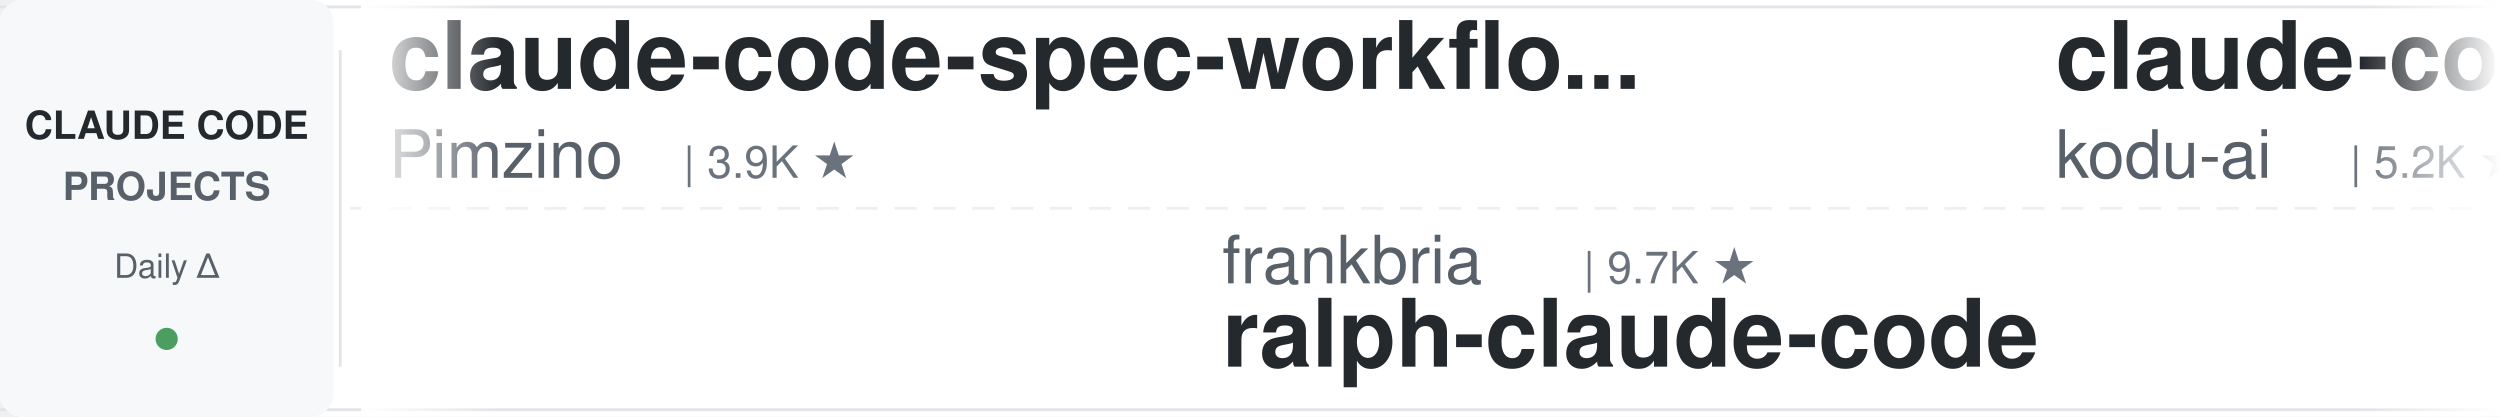
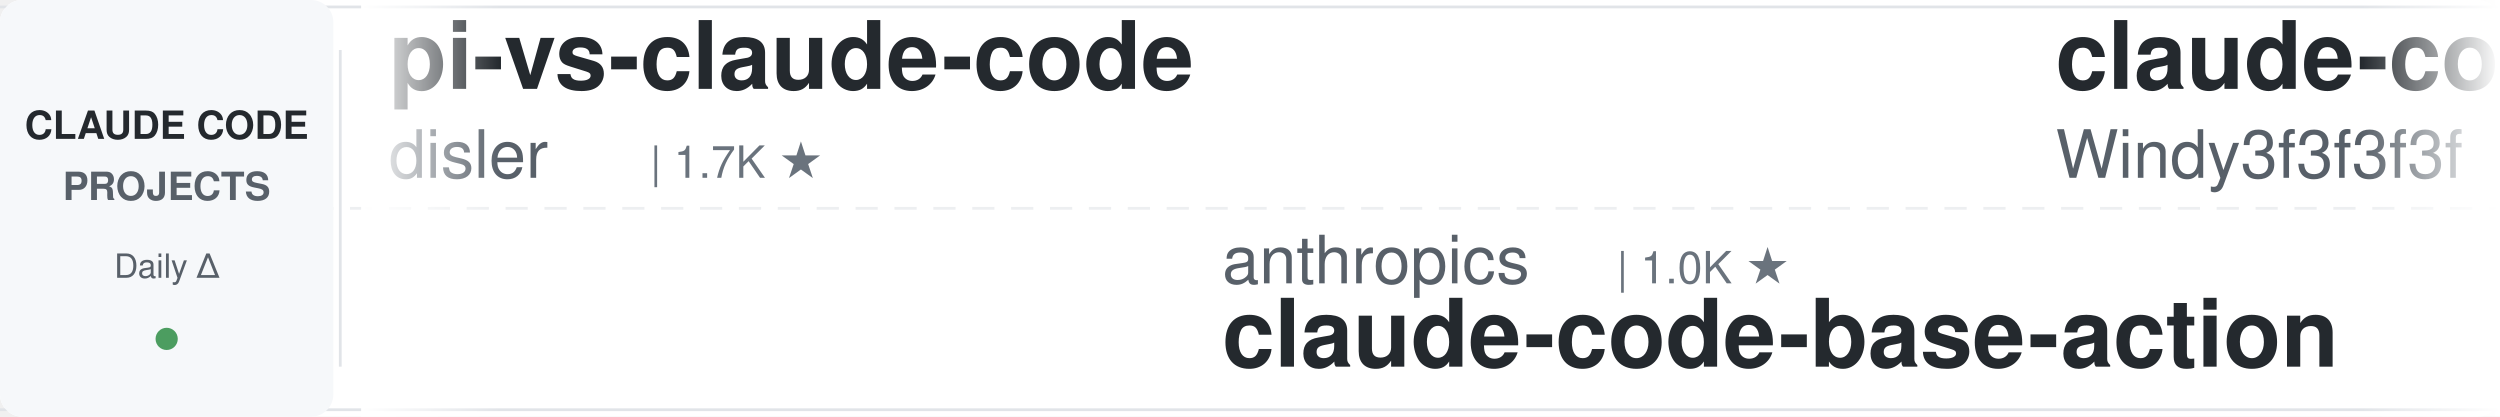
<svg xmlns="http://www.w3.org/2000/svg" width="900" height="150">
  <defs>
    <linearGradient id="leftFade" x1="0%" y1="0%" x2="100%" y2="0%">
      <stop offset="0%" style="stop-color:#ffffff;stop-opacity:1" />
      <stop offset="100%" style="stop-color:#ffffff;stop-opacity:0" />
    </linearGradient>
    <linearGradient id="rightFade" x1="0%" y1="0%" x2="100%" y2="0%">
      <stop offset="0%" style="stop-color:#ffffff;stop-opacity:0" />
      <stop offset="100%" style="stop-color:#ffffff;stop-opacity:1" />
    </linearGradient>
  </defs>
  <rect width="900" height="150" fill="#ffffff" rx="8" />
  <rect x="0" y="2" width="900" height="1" fill="#e1e4e8" />
  <rect x="0" y="147" width="900" height="1" fill="#e1e4e8" />
  <line x1="0" y1="75" x2="900" y2="75" stroke="#e1e4e8" stroke-width="1" stroke-dasharray="8 6" opacity="0.6" />
  <rect x="0" y="0" width="120" height="150" fill="#f6f8fa" rx="8" />
  <text x="60" y="50" font-family="-apple-system, BlinkMacSystemFont, 'Segoe UI', Helvetica, Arial, sans-serif" font-size="14" font-weight="600" fill="#24292e" text-anchor="middle">CLAUDE CODE</text>
  <text x="60" y="72" font-family="-apple-system, BlinkMacSystemFont, 'Segoe UI', Helvetica, Arial, sans-serif" font-size="14" font-weight="600" fill="#586069" text-anchor="middle">PROJECTS</text>
  <text x="60" y="100" font-family="-apple-system, BlinkMacSystemFont, 'Segoe UI', Helvetica, Arial, sans-serif" font-size="12" font-weight="500" fill="#586069" text-anchor="middle">Daily Δ</text>
  <circle cx="60" cy="122" r="4" fill="#22863a" opacity="0.8" />
  <rect x="122" y="18" width="1" height="114" fill="#e1e4e8" />
  <clipPath id="tickerClip">
    <rect x="130" y="0" width="770" height="150" />
  </clipPath>
  <g clip-path="url(#tickerClip)">
    <g id="tickerItems">
      <animateTransform attributeName="transform" attributeType="XML" type="translate" from="0 0" to="-3000 0" dur="54s" repeatCount="indefinite" />
      <g transform="translate(0, 0)">
+         <text x="140" y="32" font-family="-apple-system, BlinkMacSystemFont, 'Segoe UI', Helvetica, Arial, sans-serif" font-size="34" font-weight="600" fill="#24292e">pi-vs-claude-code</text>
+         <text x="140" y="64" font-family="-apple-system, BlinkMacSystemFont, 'Segoe UI', Helvetica, Arial, sans-serif" font-size="24" font-weight="400" fill="#586069">disler</text>
+         <text x="234" y="64" font-family="-apple-system, BlinkMacSystemFont, 'Segoe UI', Helvetica, Arial, sans-serif" font-size="16" font-weight="500" fill="#6a737d">| 1.7K ★</text>
+       </g>
+       <g transform="translate(300, 0)">
+         <text x="140" y="102" font-family="-apple-system, BlinkMacSystemFont, 'Segoe UI', Helvetica, Arial, sans-serif" font-size="24" font-weight="400" fill="#586069">anthropics</text>
+         <text x="282" y="102" font-family="-apple-system, BlinkMacSystemFont, 'Segoe UI', Helvetica, Arial, sans-serif" font-size="16" font-weight="500" fill="#6a737d">| 1.0K ★</text>
+         <text x="140" y="132" font-family="-apple-system, BlinkMacSystemFont, 'Segoe UI', Helvetica, Arial, sans-serif" font-size="34" font-weight="600" fill="#24292e">claude-code-base-action</text>
+       </g>
+       <g transform="translate(600, 0)">
+         <text x="140" y="32" font-family="-apple-system, BlinkMacSystemFont, 'Segoe UI', Helvetica, Arial, sans-serif" font-size="34" font-weight="600" fill="#24292e">claude-code-from-scratch</text>
+         <text x="140" y="64" font-family="-apple-system, BlinkMacSystemFont, 'Segoe UI', Helvetica, Arial, sans-serif" font-size="24" font-weight="400" fill="#586069">Windy3f3f3f3f</text>
+         <text x="318" y="64" font-family="-apple-system, BlinkMacSystemFont, 'Segoe UI', Helvetica, Arial, sans-serif" font-size="16" font-weight="500" fill="#6a737d">| 2.8K ★</text>
+       </g>
+       <g transform="translate(900, 0)">
+         <text x="140" y="102" font-family="-apple-system, BlinkMacSystemFont, 'Segoe UI', Helvetica, Arial, sans-serif" font-size="24" font-weight="400" fill="#586069">centminmod</text>
+         <text x="282" y="102" font-family="-apple-system, BlinkMacSystemFont, 'Segoe UI', Helvetica, Arial, sans-serif" font-size="16" font-weight="500" fill="#6a737d">| 2.7K ★</text>
+         <text x="140" y="132" font-family="-apple-system, BlinkMacSystemFont, 'Segoe UI', Helvetica, Arial, sans-serif" font-size="34" font-weight="600" fill="#24292e">my-claude-code-setup</text>
+       </g>
+       <g transform="translate(1200, 0)">
        <text x="140" y="32" font-family="-apple-system, BlinkMacSystemFont, 'Segoe UI', Helvetica, Arial, sans-serif" font-size="34" font-weight="600" fill="#24292e">claude-code-spec-workflo...</text>
        <text x="140" y="64" font-family="-apple-system, BlinkMacSystemFont, 'Segoe UI', Helvetica, Arial, sans-serif" font-size="24" font-weight="400" fill="#586069">Pimzino</text>
        <text x="246" y="64" font-family="-apple-system, BlinkMacSystemFont, 'Segoe UI', Helvetica, Arial, sans-serif" font-size="16" font-weight="500" fill="#6a737d">| 3.9K ★</text>
      </g>
-       <g transform="translate(300, 0)">
-         <text x="140" y="102" font-family="-apple-system, BlinkMacSystemFont, 'Segoe UI', Helvetica, Arial, sans-serif" font-size="24" font-weight="400" fill="#586069">frankbria</text>
-         <text x="270" y="102" font-family="-apple-system, BlinkMacSystemFont, 'Segoe UI', Helvetica, Arial, sans-serif" font-size="16" font-weight="500" fill="#6a737d">| 9.7K ★</text>
-         <text x="140" y="132" font-family="-apple-system, BlinkMacSystemFont, 'Segoe UI', Helvetica, Arial, sans-serif" font-size="34" font-weight="600" fill="#24292e">ralph-claude-code</text>
-       </g>
-       <g transform="translate(600, 0)">
-         <text x="140" y="32" font-family="-apple-system, BlinkMacSystemFont, 'Segoe UI', Helvetica, Arial, sans-serif" font-size="34" font-weight="600" fill="#24292e">claude-coder</text>
-         <text x="140" y="64" font-family="-apple-system, BlinkMacSystemFont, 'Segoe UI', Helvetica, Arial, sans-serif" font-size="24" font-weight="400" fill="#586069">kodu-ai</text>
-         <text x="246" y="64" font-family="-apple-system, BlinkMacSystemFont, 'Segoe UI', Helvetica, Arial, sans-serif" font-size="16" font-weight="500" fill="#6a737d">| 5.2K ★</text>
-       </g>
-       <g transform="translate(900, 0)">
-         <text x="140" y="102" font-family="-apple-system, BlinkMacSystemFont, 'Segoe UI', Helvetica, Arial, sans-serif" font-size="24" font-weight="400" fill="#586069">https-deeplearning-ai</text>
-         <text x="414" y="102" font-family="-apple-system, BlinkMacSystemFont, 'Segoe UI', Helvetica, Arial, sans-serif" font-size="16" font-weight="500" fill="#6a737d">| 556 ★</text>
-         <text x="140" y="132" font-family="-apple-system, BlinkMacSystemFont, 'Segoe UI', Helvetica, Arial, sans-serif" font-size="34" font-weight="600" fill="#24292e">sc-claude-code-files</text>
-       </g>
-       <g transform="translate(1200, 0)">
-         <text x="140" y="32" font-family="-apple-system, BlinkMacSystemFont, 'Segoe UI', Helvetica, Arial, sans-serif" font-size="34" font-weight="600" fill="#24292e">Claude-Code-Source-Study</text>
-         <text x="140" y="64" font-family="-apple-system, BlinkMacSystemFont, 'Segoe UI', Helvetica, Arial, sans-serif" font-size="24" font-weight="400" fill="#586069">luyao618</text>
-         <text x="258" y="64" font-family="-apple-system, BlinkMacSystemFont, 'Segoe UI', Helvetica, Arial, sans-serif" font-size="16" font-weight="500" fill="#6a737d">| 1.7K ★</text>
-       </g>
      <g transform="translate(1500, 0)">
-         <text x="140" y="102" font-family="-apple-system, BlinkMacSystemFont, 'Segoe UI', Helvetica, Arial, sans-serif" font-size="24" font-weight="400" fill="#586069">repowise-dev</text>
-         <text x="306" y="102" font-family="-apple-system, BlinkMacSystemFont, 'Segoe UI', Helvetica, Arial, sans-serif" font-size="16" font-weight="500" fill="#6a737d">| 1.2K ★</text>
-         <text x="140" y="132" font-family="-apple-system, BlinkMacSystemFont, 'Segoe UI', Helvetica, Arial, sans-serif" font-size="34" font-weight="600" fill="#24292e">claude-code-prompts</text>
+         <text x="140" y="102" font-family="-apple-system, BlinkMacSystemFont, 'Segoe UI', Helvetica, Arial, sans-serif" font-size="24" font-weight="400" fill="#586069">Cranot</text>
+         <text x="234" y="102" font-family="-apple-system, BlinkMacSystemFont, 'Segoe UI', Helvetica, Arial, sans-serif" font-size="16" font-weight="500" fill="#6a737d">| 2.9K ★</text>
+         <text x="140" y="132" font-family="-apple-system, BlinkMacSystemFont, 'Segoe UI', Helvetica, Arial, sans-serif" font-size="34" font-weight="600" fill="#24292e">claude-code-guide</text>
      </g>
      <g transform="translate(1800, 0)">
+         <text x="140" y="32" font-family="-apple-system, BlinkMacSystemFont, 'Segoe UI', Helvetica, Arial, sans-serif" font-size="34" font-weight="600" fill="#24292e">claude-code-source</text>
+         <text x="140" y="64" font-family="-apple-system, BlinkMacSystemFont, 'Segoe UI', Helvetica, Arial, sans-serif" font-size="24" font-weight="400" fill="#586069">AprilNEA</text>
+         <text x="258" y="64" font-family="-apple-system, BlinkMacSystemFont, 'Segoe UI', Helvetica, Arial, sans-serif" font-size="16" font-weight="500" fill="#6a737d">| 394 ★</text>
+       </g>
+       <g transform="translate(2100, 0)">
+         <text x="140" y="102" font-family="-apple-system, BlinkMacSystemFont, 'Segoe UI', Helvetica, Arial, sans-serif" font-size="24" font-weight="400" fill="#586069">Yuyz0112</text>
+         <text x="258" y="102" font-family="-apple-system, BlinkMacSystemFont, 'Segoe UI', Helvetica, Arial, sans-serif" font-size="16" font-weight="500" fill="#6a737d">| 2.4K ★</text>
+         <text x="140" y="132" font-family="-apple-system, BlinkMacSystemFont, 'Segoe UI', Helvetica, Arial, sans-serif" font-size="34" font-weight="600" fill="#24292e">claude-code-reverse</text>
+       </g>
+       <g transform="translate(2400, 0)">
+         <text x="140" y="32" font-family="-apple-system, BlinkMacSystemFont, 'Segoe UI', Helvetica, Arial, sans-serif" font-size="34" font-weight="600" fill="#24292e">claude-code-cli</text>
+         <text x="140" y="64" font-family="-apple-system, BlinkMacSystemFont, 'Segoe UI', Helvetica, Arial, sans-serif" font-size="24" font-weight="400" fill="#586069">huangserva</text>
+         <text x="282" y="64" font-family="-apple-system, BlinkMacSystemFont, 'Segoe UI', Helvetica, Arial, sans-serif" font-size="16" font-weight="500" fill="#6a737d">| 629 ★</text>
+       </g>
+       <g transform="translate(2700, 0)">
+         <text x="140" y="102" font-family="-apple-system, BlinkMacSystemFont, 'Segoe UI', Helvetica, Arial, sans-serif" font-size="24" font-weight="400" fill="#586069">rohitg00</text>
+         <text x="258" y="102" font-family="-apple-system, BlinkMacSystemFont, 'Segoe UI', Helvetica, Arial, sans-serif" font-size="16" font-weight="500" fill="#6a737d">| 2.7K ★</text>
+         <text x="140" y="132" font-family="-apple-system, BlinkMacSystemFont, 'Segoe UI', Helvetica, Arial, sans-serif" font-size="34" font-weight="600" fill="#24292e">awesome-claude-code-tool...</text>
+       </g>
+       <g transform="translate(3000, 0)">
        <text x="140" y="32" font-family="-apple-system, BlinkMacSystemFont, 'Segoe UI', Helvetica, Arial, sans-serif" font-size="34" font-weight="600" fill="#24292e">pi-vs-claude-code</text>
        <text x="140" y="64" font-family="-apple-system, BlinkMacSystemFont, 'Segoe UI', Helvetica, Arial, sans-serif" font-size="24" font-weight="400" fill="#586069">disler</text>
        <text x="234" y="64" font-family="-apple-system, BlinkMacSystemFont, 'Segoe UI', Helvetica, Arial, sans-serif" font-size="16" font-weight="500" fill="#6a737d">| 1.7K ★</text>
      </g>
-       <g transform="translate(2100, 0)">
-         <text x="140" y="102" font-family="-apple-system, BlinkMacSystemFont, 'Segoe UI', Helvetica, Arial, sans-serif" font-size="24" font-weight="400" fill="#586069">krusemediallc</text>
-         <text x="318" y="102" font-family="-apple-system, BlinkMacSystemFont, 'Segoe UI', Helvetica, Arial, sans-serif" font-size="16" font-weight="500" fill="#6a737d">| 1.6K ★</text>
-         <text x="140" y="132" font-family="-apple-system, BlinkMacSystemFont, 'Segoe UI', Helvetica, Arial, sans-serif" font-size="34" font-weight="600" fill="#24292e">arcads-claude-code</text>
-       </g>
-       <g transform="translate(2400, 0)">
-         <text x="140" y="32" font-family="-apple-system, BlinkMacSystemFont, 'Segoe UI', Helvetica, Arial, sans-serif" font-size="34" font-weight="600" fill="#24292e">claude-code-from-source</text>
-         <text x="140" y="64" font-family="-apple-system, BlinkMacSystemFont, 'Segoe UI', Helvetica, Arial, sans-serif" font-size="24" font-weight="400" fill="#586069">alejandrobalderas</text>
-         <text x="366" y="64" font-family="-apple-system, BlinkMacSystemFont, 'Segoe UI', Helvetica, Arial, sans-serif" font-size="16" font-weight="500" fill="#6a737d">| 3.0K ★</text>
-       </g>
-       <g transform="translate(2700, 0)">
-         <text x="140" y="102" font-family="-apple-system, BlinkMacSystemFont, 'Segoe UI', Helvetica, Arial, sans-serif" font-size="24" font-weight="400" fill="#586069">asgeirtj</text>
-         <text x="258" y="102" font-family="-apple-system, BlinkMacSystemFont, 'Segoe UI', Helvetica, Arial, sans-serif" font-size="16" font-weight="500" fill="#6a737d">| 69.7K ★</text>
-         <text x="140" y="132" font-family="-apple-system, BlinkMacSystemFont, 'Segoe UI', Helvetica, Arial, sans-serif" font-size="34" font-weight="600" fill="#24292e">system_prompts_leaks</text>
-       </g>
-       <g transform="translate(3000, 0)">
-         <text x="140" y="32" font-family="-apple-system, BlinkMacSystemFont, 'Segoe UI', Helvetica, Arial, sans-serif" font-size="34" font-weight="600" fill="#24292e">claude-code-spec-workflo...</text>
-         <text x="140" y="64" font-family="-apple-system, BlinkMacSystemFont, 'Segoe UI', Helvetica, Arial, sans-serif" font-size="24" font-weight="400" fill="#586069">Pimzino</text>
-         <text x="246" y="64" font-family="-apple-system, BlinkMacSystemFont, 'Segoe UI', Helvetica, Arial, sans-serif" font-size="16" font-weight="500" fill="#6a737d">| 3.9K ★</text>
-       </g>
      <g transform="translate(3300, 0)">
-         <text x="140" y="102" font-family="-apple-system, BlinkMacSystemFont, 'Segoe UI', Helvetica, Arial, sans-serif" font-size="24" font-weight="400" fill="#586069">frankbria</text>
-         <text x="270" y="102" font-family="-apple-system, BlinkMacSystemFont, 'Segoe UI', Helvetica, Arial, sans-serif" font-size="16" font-weight="500" fill="#6a737d">| 9.7K ★</text>
-         <text x="140" y="132" font-family="-apple-system, BlinkMacSystemFont, 'Segoe UI', Helvetica, Arial, sans-serif" font-size="34" font-weight="600" fill="#24292e">ralph-claude-code</text>
+         <text x="140" y="102" font-family="-apple-system, BlinkMacSystemFont, 'Segoe UI', Helvetica, Arial, sans-serif" font-size="24" font-weight="400" fill="#586069">anthropics</text>
+         <text x="282" y="102" font-family="-apple-system, BlinkMacSystemFont, 'Segoe UI', Helvetica, Arial, sans-serif" font-size="16" font-weight="500" fill="#6a737d">| 1.0K ★</text>
+         <text x="140" y="132" font-family="-apple-system, BlinkMacSystemFont, 'Segoe UI', Helvetica, Arial, sans-serif" font-size="34" font-weight="600" fill="#24292e">claude-code-base-action</text>
      </g>
      <g transform="translate(3600, 0)">
-         <text x="140" y="32" font-family="-apple-system, BlinkMacSystemFont, 'Segoe UI', Helvetica, Arial, sans-serif" font-size="34" font-weight="600" fill="#24292e">claude-coder</text>
-         <text x="140" y="64" font-family="-apple-system, BlinkMacSystemFont, 'Segoe UI', Helvetica, Arial, sans-serif" font-size="24" font-weight="400" fill="#586069">kodu-ai</text>
-         <text x="246" y="64" font-family="-apple-system, BlinkMacSystemFont, 'Segoe UI', Helvetica, Arial, sans-serif" font-size="16" font-weight="500" fill="#6a737d">| 5.2K ★</text>
+         <text x="140" y="32" font-family="-apple-system, BlinkMacSystemFont, 'Segoe UI', Helvetica, Arial, sans-serif" font-size="34" font-weight="600" fill="#24292e">claude-code-from-scratch</text>
+         <text x="140" y="64" font-family="-apple-system, BlinkMacSystemFont, 'Segoe UI', Helvetica, Arial, sans-serif" font-size="24" font-weight="400" fill="#586069">Windy3f3f3f3f</text>
+         <text x="318" y="64" font-family="-apple-system, BlinkMacSystemFont, 'Segoe UI', Helvetica, Arial, sans-serif" font-size="16" font-weight="500" fill="#6a737d">| 2.8K ★</text>
      </g>
      <g transform="translate(3900, 0)">
-         <text x="140" y="102" font-family="-apple-system, BlinkMacSystemFont, 'Segoe UI', Helvetica, Arial, sans-serif" font-size="24" font-weight="400" fill="#586069">https-deeplearning-ai</text>
-         <text x="414" y="102" font-family="-apple-system, BlinkMacSystemFont, 'Segoe UI', Helvetica, Arial, sans-serif" font-size="16" font-weight="500" fill="#6a737d">| 556 ★</text>
-         <text x="140" y="132" font-family="-apple-system, BlinkMacSystemFont, 'Segoe UI', Helvetica, Arial, sans-serif" font-size="34" font-weight="600" fill="#24292e">sc-claude-code-files</text>
+         <text x="140" y="102" font-family="-apple-system, BlinkMacSystemFont, 'Segoe UI', Helvetica, Arial, sans-serif" font-size="24" font-weight="400" fill="#586069">centminmod</text>
+         <text x="282" y="102" font-family="-apple-system, BlinkMacSystemFont, 'Segoe UI', Helvetica, Arial, sans-serif" font-size="16" font-weight="500" fill="#6a737d">| 2.7K ★</text>
+         <text x="140" y="132" font-family="-apple-system, BlinkMacSystemFont, 'Segoe UI', Helvetica, Arial, sans-serif" font-size="34" font-weight="600" fill="#24292e">my-claude-code-setup</text>
      </g>
    </g>
  </g>
  <rect x="130" y="0" width="50" height="150" fill="url(#leftFade)" />
  <rect x="850" y="0" width="50" height="150" fill="url(#rightFade)" />
</svg>
